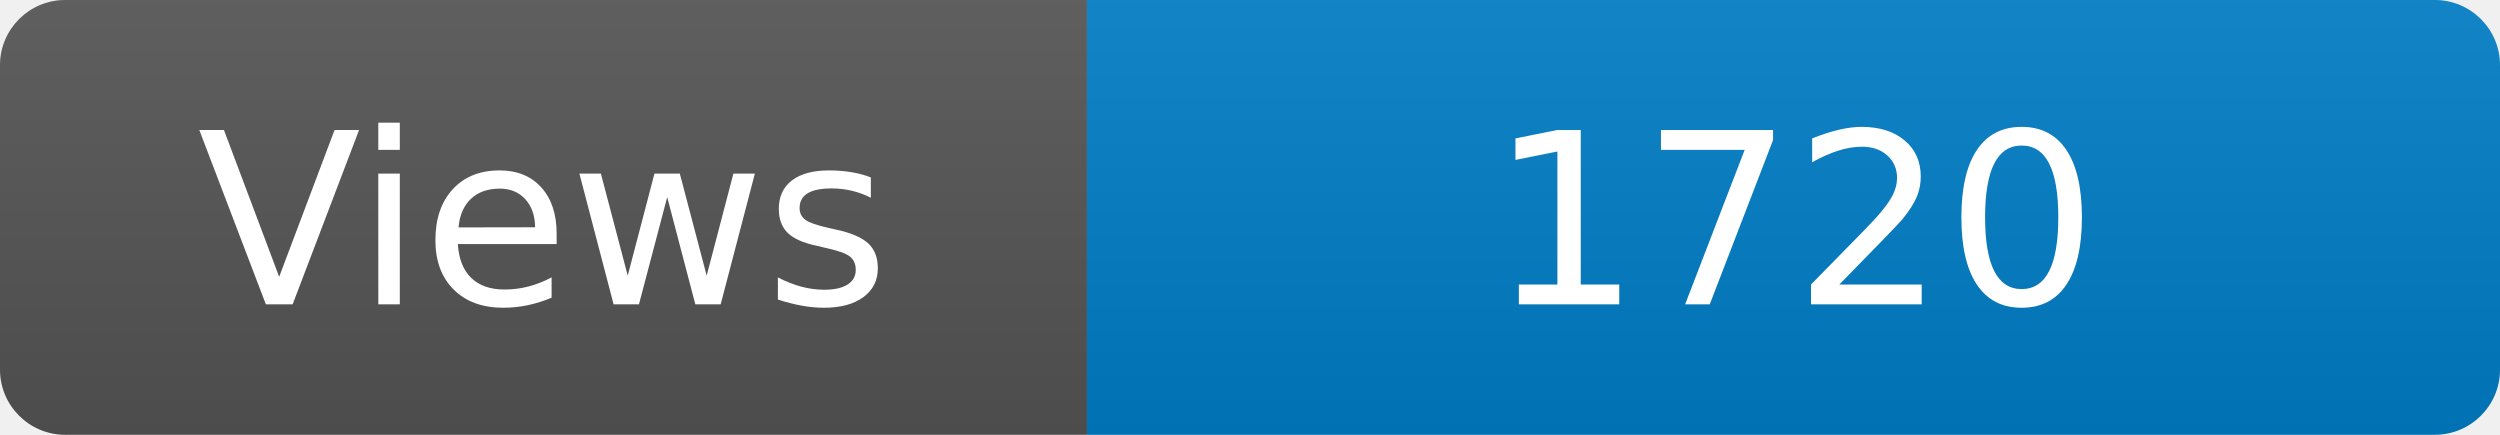
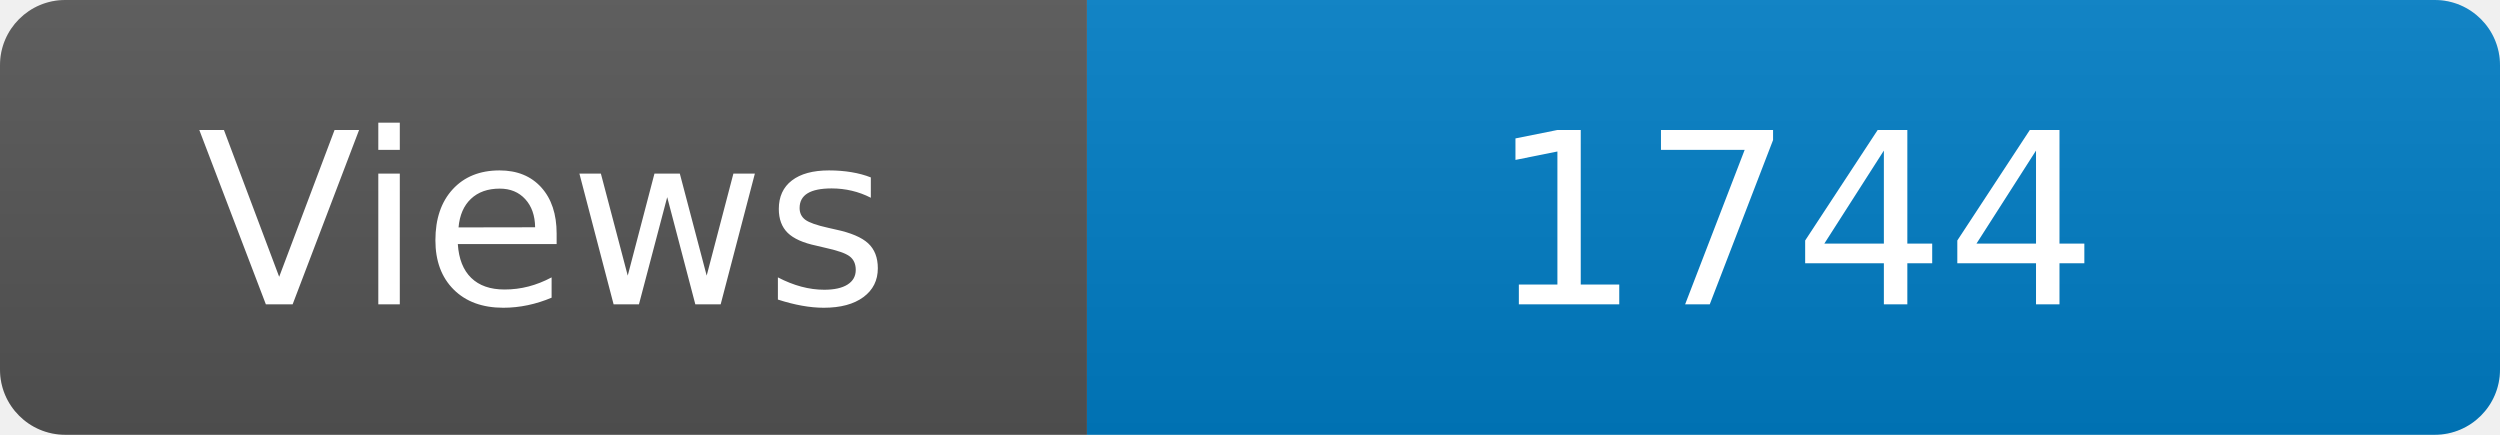
<svg xmlns="http://www.w3.org/2000/svg" width="115" height="20" role="img" aria-label="Maintained?: yes">
  <linearGradient id="s" x2="0" y2="100%">
    <stop offset="0" stop-color="#bbb" stop-opacity=".1" />
    <stop offset="1" stop-opacity=".1" />
  </linearGradient>
  <clipPath id="r">
    <rect width="115" height="20" rx="3" fill="#fff" />
  </clipPath>
  <g clip-path="url(#r)">
    <rect width="50" height="20" fill="#555" />
    <rect x="50" width="160" height="20" fill="#007ec6" />
    <rect width="115" height="20" fill="url(#s)" />
  </g>
  <g fill="#fff" text-anchor="middle" font-family="Verdana,Geneva,DejaVu Sans,sans-serif" font-size="110">
    <text x="250" y="140" transform="scale(.1)" fill="#fff">Views</text>
-     <text x="825" y="140" transform="scale(.1)" fill="#fff">1720</text>
+     <text x="825" y="140" transform="scale(.1)" fill="#fff">1744</text>
  </g>
</svg>
